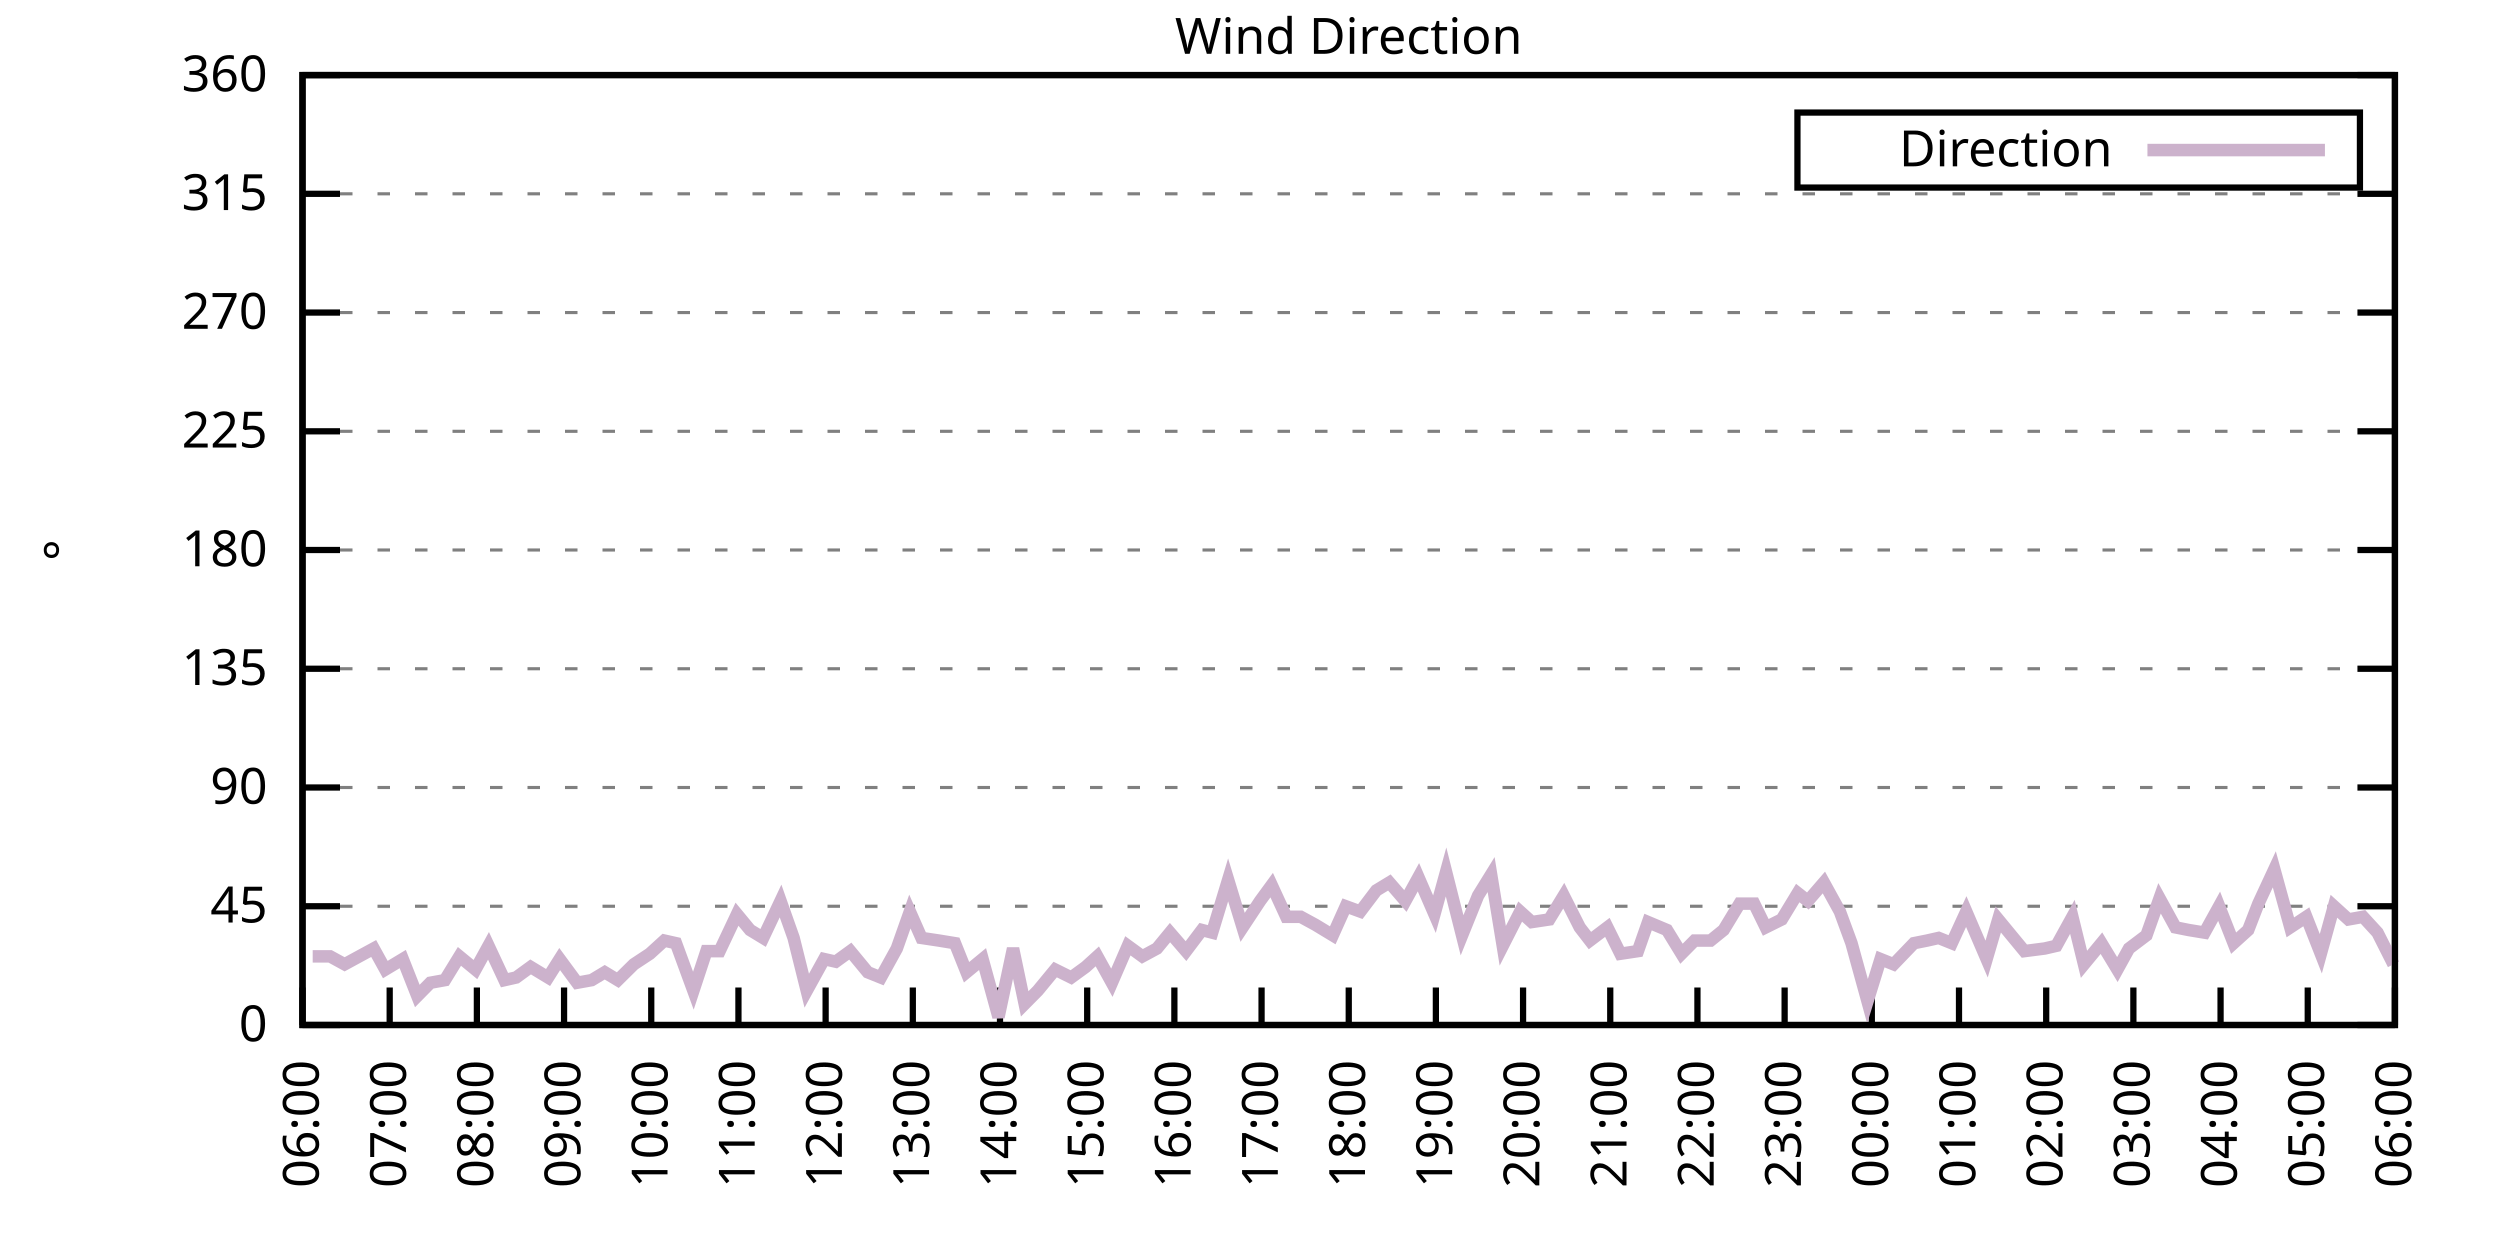
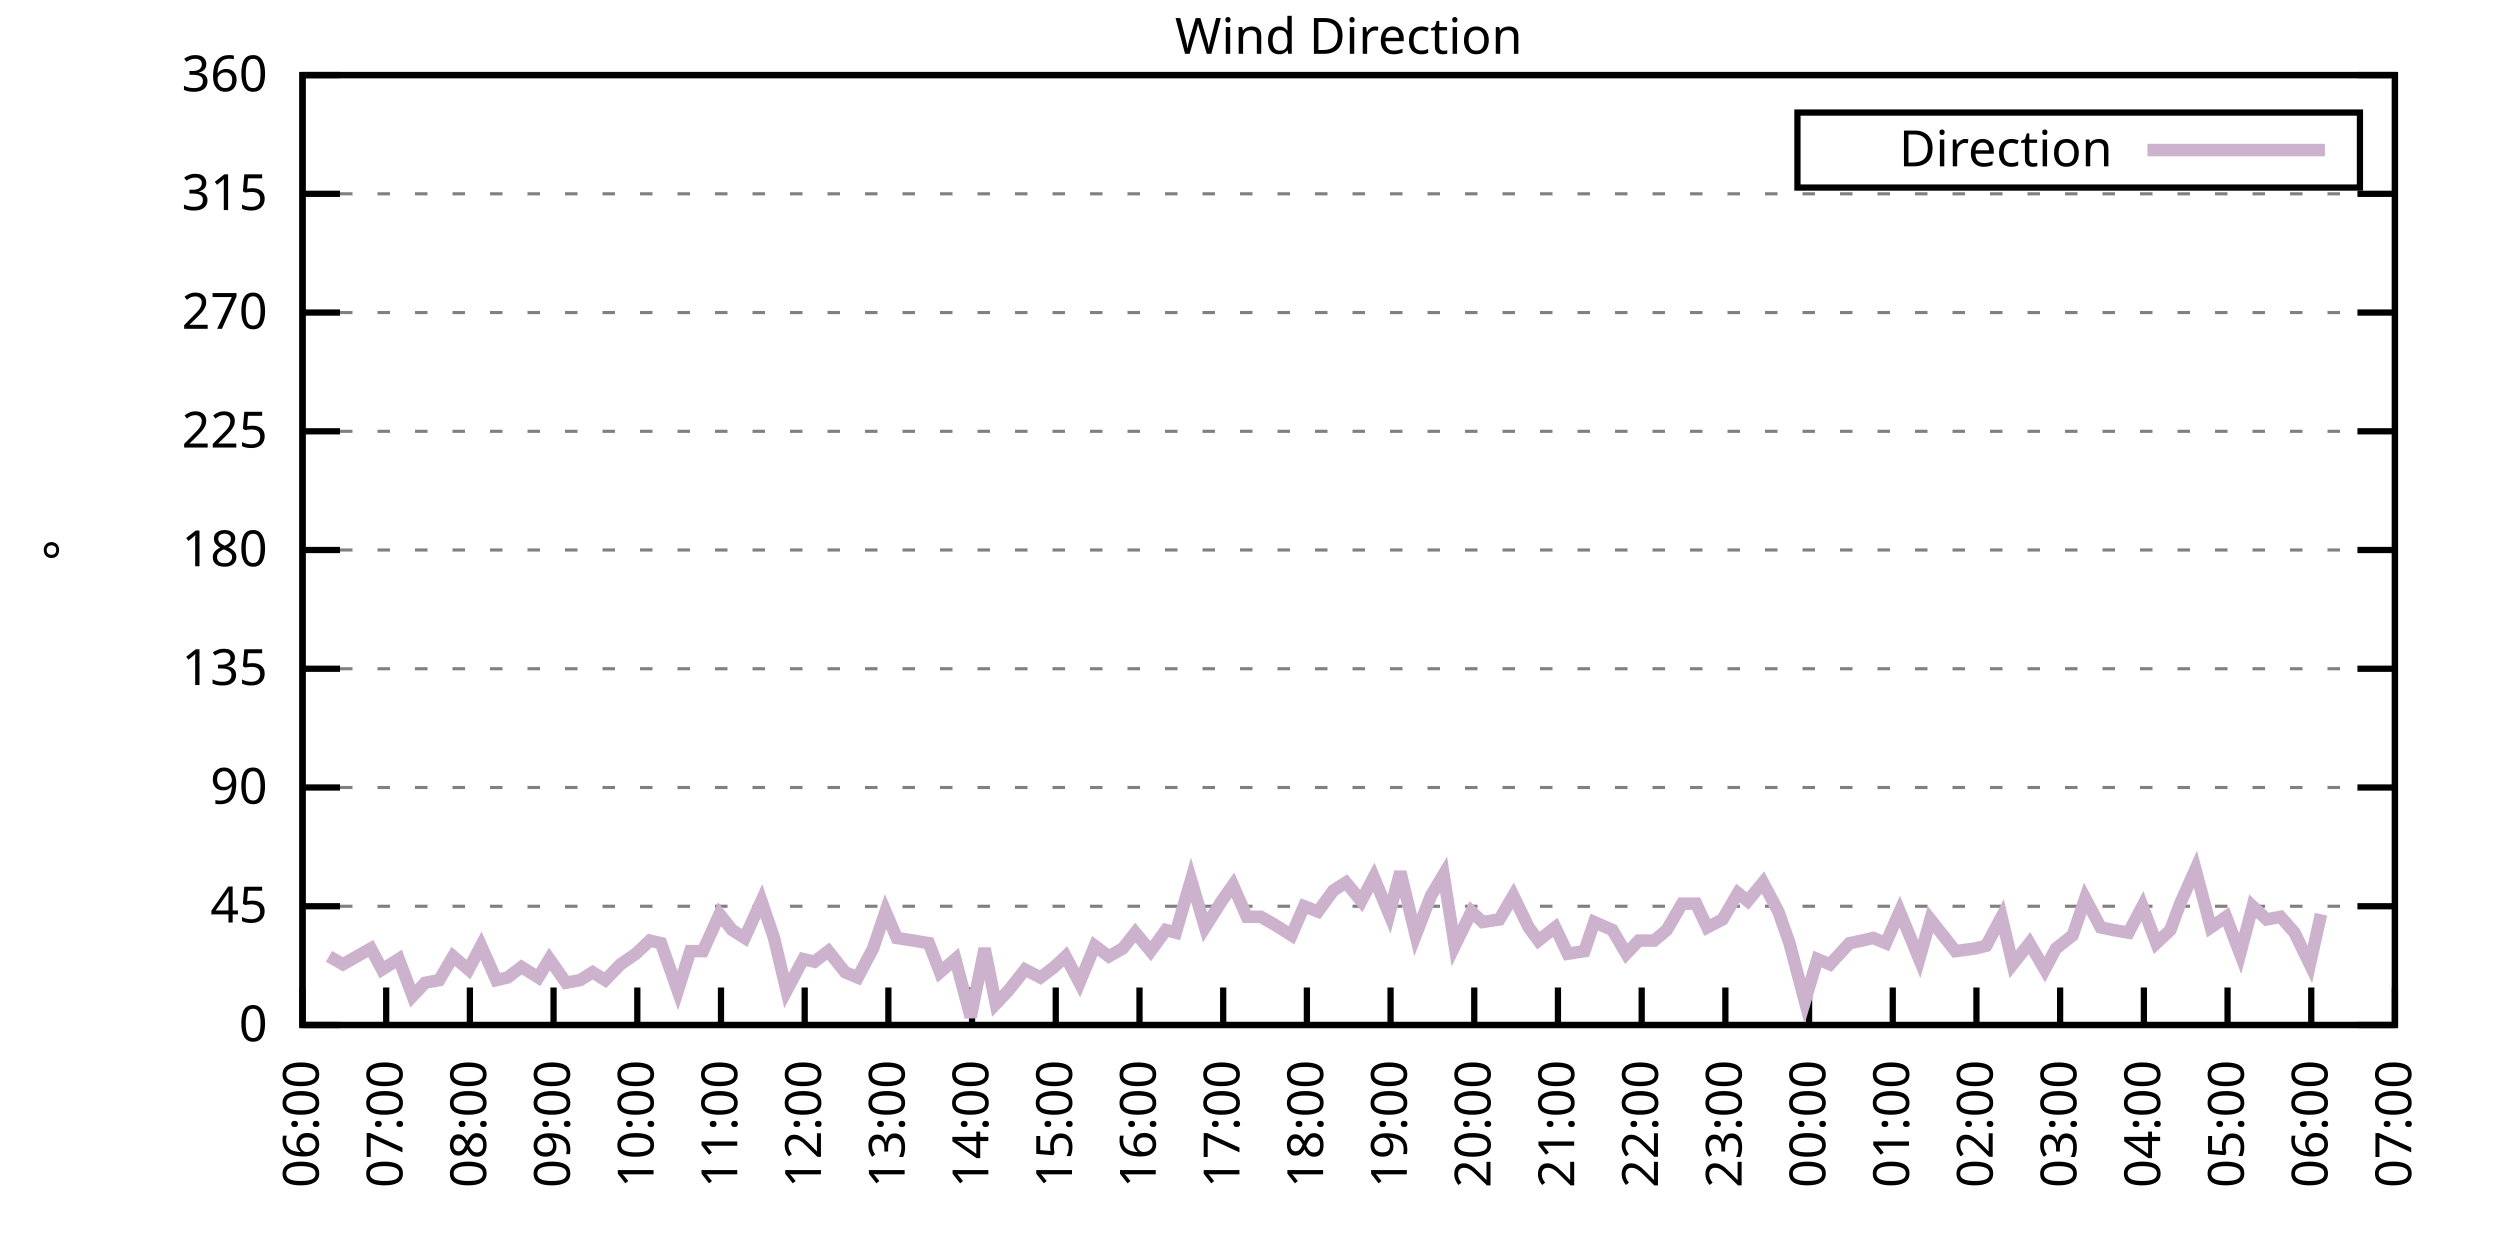
<svg xmlns="http://www.w3.org/2000/svg" xmlns:xlink="http://www.w3.org/1999/xlink" width="400" height="200" viewBox="0 0 400 200">
  <g id="gnuplot_canvas">
    <rect x="0" y="0" width="400" height="200" fill="none" />
    <defs>
      <circle id="gpDot" r="0.5" stroke-width="0.5" stroke="currentColor" />
      <path id="gpPt0" stroke-width="0.333" stroke="currentColor" d="M-1,0 h2 M0,-1 v2" />
      <path id="gpPt1" stroke-width="0.333" stroke="currentColor" d="M-1,-1 L1,1 M1,-1 L-1,1" />
      <path id="gpPt2" stroke-width="0.333" stroke="currentColor" d="M-1,0 L1,0 M0,-1 L0,1 M-1,-1 L1,1 M-1,1 L1,-1" />
      <rect id="gpPt3" stroke-width="0.333" stroke="currentColor" x="-1" y="-1" width="2" height="2" />
      <rect id="gpPt4" stroke-width="0.333" stroke="currentColor" fill="currentColor" x="-1" y="-1" width="2" height="2" />
      <circle id="gpPt5" stroke-width="0.333" stroke="currentColor" cx="0" cy="0" r="1" />
      <use xlink:href="#gpPt5" id="gpPt6" fill="currentColor" stroke="none" />
      <path id="gpPt7" stroke-width="0.333" stroke="currentColor" d="M0,-1.33 L-1.33,0.67 L1.33,0.67 z" />
      <use xlink:href="#gpPt7" id="gpPt8" fill="currentColor" stroke="none" />
      <use xlink:href="#gpPt7" id="gpPt9" stroke="currentColor" transform="rotate(180)" />
      <use xlink:href="#gpPt9" id="gpPt10" fill="currentColor" stroke="none" />
      <use xlink:href="#gpPt3" id="gpPt11" stroke="currentColor" transform="rotate(45)" />
      <use xlink:href="#gpPt11" id="gpPt12" fill="currentColor" stroke="none" />
      <path id="gpPt13" stroke-width="0.333" stroke="currentColor" d="M0,1.330 L1.265,0.411 L0.782,-1.067 L-0.782,-1.076 L-1.265,0.411 z" />
      <use xlink:href="#gpPt13" id="gpPt14" fill="currentColor" stroke="none" />
      <filter id="textbox" filterUnits="objectBoundingBox" x="0" y="0" height="1" width="1">
        <feFlood flood-color="white" flood-opacity="1" result="bgnd" />
        <feComposite in="SourceGraphic" in2="bgnd" operator="atop" />
      </filter>
      <filter id="greybox" filterUnits="objectBoundingBox" x="0" y="0" height="1" width="1">
        <feFlood flood-color="lightgrey" flood-opacity="1" result="grey" />
        <feComposite in="SourceGraphic" in2="grey" operator="atop" />
      </filter>
    </defs>
    <g fill="none" color="white" stroke="currentColor" stroke-width="1.00" stroke-linecap="butt" stroke-linejoin="miter">
</g>
    <g fill="none" color="black" stroke="currentColor" stroke-width="1.00" stroke-linecap="butt" stroke-linejoin="miter">
      <g stroke="none" shape-rendering="crispEdges">
        <polygon fill="rgb(255, 255, 255)" points="48.40,164.00 383.18,164.00 383.18,12.02 48.40,12.02 " />
      </g>
    </g>
    <g fill="none" color="black" stroke="currentColor" stroke-width="1.00" stroke-linecap="butt" stroke-linejoin="miter">
</g>
    <g fill="none" color="black" stroke="black" stroke-width="0.50" stroke-linecap="butt" stroke-linejoin="miter">
</g>
    <g fill="none" color="gray" stroke="currentColor" stroke-width="0.50" stroke-linecap="butt" stroke-linejoin="miter">
      <path stroke="gray" stroke-dasharray="2,4" class="gridline" d="M48.40,164.00 L383.19,164.00  " />
    </g>
    <g fill="none" color="gray" stroke="gray" stroke-width="1.00" stroke-linecap="butt" stroke-linejoin="miter">
</g>
    <g fill="none" color="black" stroke="currentColor" stroke-width="1.00" stroke-linecap="butt" stroke-linejoin="miter">
      <path stroke="black" d="M48.40,164.00 L54.40,164.00 M383.19,164.00 L377.19,164.00  " />
      <g transform="translate(42.80,166.60)" stroke="none" fill="black" font-family="Sans" font-size="8.00" text-anchor="end">
        <text>
          <tspan font-family="Sans"> 0</tspan>
        </text>
      </g>
    </g>
    <g fill="none" color="black" stroke="currentColor" stroke-width="1.00" stroke-linecap="butt" stroke-linejoin="miter">
</g>
    <g fill="none" color="black" stroke="black" stroke-width="0.50" stroke-linecap="butt" stroke-linejoin="miter">
</g>
    <g fill="none" color="gray" stroke="currentColor" stroke-width="0.50" stroke-linecap="butt" stroke-linejoin="miter">
      <path stroke="gray" stroke-dasharray="2,4" class="gridline" d="M48.40,145.00 L383.19,145.00  " />
    </g>
    <g fill="none" color="gray" stroke="gray" stroke-width="1.00" stroke-linecap="butt" stroke-linejoin="miter">
</g>
    <g fill="none" color="black" stroke="currentColor" stroke-width="1.00" stroke-linecap="butt" stroke-linejoin="miter">
      <path stroke="black" d="M48.40,145.00 L54.40,145.00 M383.19,145.00 L377.19,145.00  " />
      <g transform="translate(42.80,147.60)" stroke="none" fill="black" font-family="Sans" font-size="8.00" text-anchor="end">
        <text>
          <tspan font-family="Sans"> 45</tspan>
        </text>
      </g>
    </g>
    <g fill="none" color="black" stroke="currentColor" stroke-width="1.00" stroke-linecap="butt" stroke-linejoin="miter">
</g>
    <g fill="none" color="black" stroke="black" stroke-width="0.50" stroke-linecap="butt" stroke-linejoin="miter">
</g>
    <g fill="none" color="gray" stroke="currentColor" stroke-width="0.50" stroke-linecap="butt" stroke-linejoin="miter">
      <path stroke="gray" stroke-dasharray="2,4" class="gridline" d="M48.40,126.00 L383.19,126.00  " />
    </g>
    <g fill="none" color="gray" stroke="gray" stroke-width="1.00" stroke-linecap="butt" stroke-linejoin="miter">
</g>
    <g fill="none" color="black" stroke="currentColor" stroke-width="1.00" stroke-linecap="butt" stroke-linejoin="miter">
      <path stroke="black" d="M48.40,126.00 L54.40,126.00 M383.19,126.00 L377.19,126.00  " />
      <g transform="translate(42.80,128.60)" stroke="none" fill="black" font-family="Sans" font-size="8.00" text-anchor="end">
        <text>
          <tspan font-family="Sans"> 90</tspan>
        </text>
      </g>
    </g>
    <g fill="none" color="black" stroke="currentColor" stroke-width="1.00" stroke-linecap="butt" stroke-linejoin="miter">
</g>
    <g fill="none" color="black" stroke="black" stroke-width="0.50" stroke-linecap="butt" stroke-linejoin="miter">
</g>
    <g fill="none" color="gray" stroke="currentColor" stroke-width="0.50" stroke-linecap="butt" stroke-linejoin="miter">
      <path stroke="gray" stroke-dasharray="2,4" class="gridline" d="M48.40,107.00 L383.19,107.00  " />
    </g>
    <g fill="none" color="gray" stroke="gray" stroke-width="1.00" stroke-linecap="butt" stroke-linejoin="miter">
</g>
    <g fill="none" color="black" stroke="currentColor" stroke-width="1.00" stroke-linecap="butt" stroke-linejoin="miter">
      <path stroke="black" d="M48.40,107.00 L54.40,107.00 M383.19,107.00 L377.19,107.00  " />
      <g transform="translate(42.80,109.60)" stroke="none" fill="black" font-family="Sans" font-size="8.00" text-anchor="end">
        <text>
          <tspan font-family="Sans"> 135</tspan>
        </text>
      </g>
    </g>
    <g fill="none" color="black" stroke="currentColor" stroke-width="1.00" stroke-linecap="butt" stroke-linejoin="miter">
</g>
    <g fill="none" color="black" stroke="black" stroke-width="0.50" stroke-linecap="butt" stroke-linejoin="miter">
</g>
    <g fill="none" color="gray" stroke="currentColor" stroke-width="0.50" stroke-linecap="butt" stroke-linejoin="miter">
      <path stroke="gray" stroke-dasharray="2,4" class="gridline" d="M48.40,88.00 L383.19,88.00  " />
    </g>
    <g fill="none" color="gray" stroke="gray" stroke-width="1.00" stroke-linecap="butt" stroke-linejoin="miter">
</g>
    <g fill="none" color="black" stroke="currentColor" stroke-width="1.00" stroke-linecap="butt" stroke-linejoin="miter">
      <path stroke="black" d="M48.40,88.00 L54.40,88.00 M383.19,88.00 L377.19,88.00  " />
      <g transform="translate(42.80,90.60)" stroke="none" fill="black" font-family="Sans" font-size="8.00" text-anchor="end">
        <text>
          <tspan font-family="Sans"> 180</tspan>
        </text>
      </g>
    </g>
    <g fill="none" color="black" stroke="currentColor" stroke-width="1.00" stroke-linecap="butt" stroke-linejoin="miter">
</g>
    <g fill="none" color="black" stroke="black" stroke-width="0.50" stroke-linecap="butt" stroke-linejoin="miter">
</g>
    <g fill="none" color="gray" stroke="currentColor" stroke-width="0.50" stroke-linecap="butt" stroke-linejoin="miter">
      <path stroke="gray" stroke-dasharray="2,4" class="gridline" d="M48.40,69.01 L383.19,69.01  " />
    </g>
    <g fill="none" color="gray" stroke="gray" stroke-width="1.00" stroke-linecap="butt" stroke-linejoin="miter">
</g>
    <g fill="none" color="black" stroke="currentColor" stroke-width="1.00" stroke-linecap="butt" stroke-linejoin="miter">
      <path stroke="black" d="M48.40,69.01 L54.40,69.01 M383.19,69.01 L377.19,69.01  " />
      <g transform="translate(42.80,71.61)" stroke="none" fill="black" font-family="Sans" font-size="8.00" text-anchor="end">
        <text>
          <tspan font-family="Sans"> 225</tspan>
        </text>
      </g>
    </g>
    <g fill="none" color="black" stroke="currentColor" stroke-width="1.00" stroke-linecap="butt" stroke-linejoin="miter">
</g>
    <g fill="none" color="black" stroke="black" stroke-width="0.50" stroke-linecap="butt" stroke-linejoin="miter">
</g>
    <g fill="none" color="gray" stroke="currentColor" stroke-width="0.50" stroke-linecap="butt" stroke-linejoin="miter">
      <path stroke="gray" stroke-dasharray="2,4" class="gridline" d="M48.40,50.01 L383.19,50.01  " />
    </g>
    <g fill="none" color="gray" stroke="gray" stroke-width="1.00" stroke-linecap="butt" stroke-linejoin="miter">
</g>
    <g fill="none" color="black" stroke="currentColor" stroke-width="1.00" stroke-linecap="butt" stroke-linejoin="miter">
      <path stroke="black" d="M48.40,50.01 L54.40,50.01 M383.19,50.01 L377.19,50.01  " />
      <g transform="translate(42.80,52.61)" stroke="none" fill="black" font-family="Sans" font-size="8.00" text-anchor="end">
        <text>
          <tspan font-family="Sans"> 270</tspan>
        </text>
      </g>
    </g>
    <g fill="none" color="black" stroke="currentColor" stroke-width="1.00" stroke-linecap="butt" stroke-linejoin="miter">
</g>
    <g fill="none" color="black" stroke="black" stroke-width="0.50" stroke-linecap="butt" stroke-linejoin="miter">
</g>
    <g fill="none" color="gray" stroke="currentColor" stroke-width="0.50" stroke-linecap="butt" stroke-linejoin="miter">
      <path stroke="gray" stroke-dasharray="2,4" class="gridline" d="M48.40,31.01 L383.19,31.01  " />
    </g>
    <g fill="none" color="gray" stroke="gray" stroke-width="1.00" stroke-linecap="butt" stroke-linejoin="miter">
</g>
    <g fill="none" color="black" stroke="currentColor" stroke-width="1.00" stroke-linecap="butt" stroke-linejoin="miter">
      <path stroke="black" d="M48.40,31.01 L54.40,31.01 M383.19,31.01 L377.19,31.01  " />
      <g transform="translate(42.80,33.61)" stroke="none" fill="black" font-family="Sans" font-size="8.00" text-anchor="end">
        <text>
          <tspan font-family="Sans"> 315</tspan>
        </text>
      </g>
    </g>
    <g fill="none" color="black" stroke="currentColor" stroke-width="1.00" stroke-linecap="butt" stroke-linejoin="miter">
</g>
    <g fill="none" color="black" stroke="black" stroke-width="0.50" stroke-linecap="butt" stroke-linejoin="miter">
</g>
    <g fill="none" color="gray" stroke="currentColor" stroke-width="0.50" stroke-linecap="butt" stroke-linejoin="miter">
      <path stroke="gray" stroke-dasharray="2,4" class="gridline" d="M48.40,12.01 L383.19,12.01  " />
    </g>
    <g fill="none" color="gray" stroke="gray" stroke-width="1.00" stroke-linecap="butt" stroke-linejoin="miter">
</g>
    <g fill="none" color="black" stroke="currentColor" stroke-width="1.00" stroke-linecap="butt" stroke-linejoin="miter">
      <path stroke="black" d="M48.40,12.01 L54.40,12.01 M383.19,12.01 L377.19,12.01  " />
      <g transform="translate(42.80,14.61)" stroke="none" fill="black" font-family="Sans" font-size="8.00" text-anchor="end">
        <text>
          <tspan font-family="Sans"> 360</tspan>
        </text>
      </g>
    </g>
    <g fill="none" color="black" stroke="currentColor" stroke-width="1.00" stroke-linecap="butt" stroke-linejoin="miter">
      <path stroke="black" d="M48.40,164.00 L48.40,158.00  " />
      <g transform="translate(51.00,169.60) rotate(270.00)" stroke="none" fill="black" font-family="Sans" font-size="8.00" text-anchor="end">
        <text>
          <tspan font-family="Sans">06:00</tspan>
        </text>
      </g>
    </g>
    <g fill="none" color="black" stroke="currentColor" stroke-width="1.00" stroke-linecap="butt" stroke-linejoin="miter">
-       <path stroke="black" d="M62.35,164.00 L62.35,158.00  " />
-       <g transform="translate(64.95,169.60) rotate(270.00)" stroke="none" fill="black" font-family="Sans" font-size="8.00" text-anchor="end">
+       <path stroke="black" d="M61.79,164.00 L61.79,158.00  " />
+       <g transform="translate(64.39,169.60) rotate(270.00)" stroke="none" fill="black" font-family="Sans" font-size="8.00" text-anchor="end">
        <text>
          <tspan font-family="Sans">07:00</tspan>
        </text>
      </g>
    </g>
    <g fill="none" color="black" stroke="currentColor" stroke-width="1.00" stroke-linecap="butt" stroke-linejoin="miter">
-       <path stroke="black" d="M76.30,164.00 L76.30,158.00  " />
-       <g transform="translate(78.90,169.60) rotate(270.00)" stroke="none" fill="black" font-family="Sans" font-size="8.00" text-anchor="end">
+       <path stroke="black" d="M75.18,164.00 L75.18,158.00  " />
+       <g transform="translate(77.78,169.60) rotate(270.00)" stroke="none" fill="black" font-family="Sans" font-size="8.00" text-anchor="end">
        <text>
          <tspan font-family="Sans">08:00</tspan>
        </text>
      </g>
    </g>
    <g fill="none" color="black" stroke="currentColor" stroke-width="1.00" stroke-linecap="butt" stroke-linejoin="miter">
-       <path stroke="black" d="M90.25,164.00 L90.25,158.00  " />
-       <g transform="translate(92.85,169.60) rotate(270.00)" stroke="none" fill="black" font-family="Sans" font-size="8.00" text-anchor="end">
+       <path stroke="black" d="M88.57,164.00 L88.57,158.00  " />
+       <g transform="translate(91.17,169.60) rotate(270.00)" stroke="none" fill="black" font-family="Sans" font-size="8.00" text-anchor="end">
        <text>
          <tspan font-family="Sans">09:00</tspan>
        </text>
      </g>
    </g>
    <g fill="none" color="black" stroke="currentColor" stroke-width="1.00" stroke-linecap="butt" stroke-linejoin="miter">
-       <path stroke="black" d="M104.20,164.00 L104.20,158.00  " />
-       <g transform="translate(106.80,169.60) rotate(270.00)" stroke="none" fill="black" font-family="Sans" font-size="8.00" text-anchor="end">
+       <path stroke="black" d="M101.97,164.00 L101.97,158.00  " />
+       <g transform="translate(104.57,169.60) rotate(270.00)" stroke="none" fill="black" font-family="Sans" font-size="8.00" text-anchor="end">
        <text>
          <tspan font-family="Sans">10:00</tspan>
        </text>
      </g>
    </g>
    <g fill="none" color="black" stroke="currentColor" stroke-width="1.00" stroke-linecap="butt" stroke-linejoin="miter">
-       <path stroke="black" d="M118.15,164.00 L118.15,158.00  " />
-       <g transform="translate(120.75,169.60) rotate(270.00)" stroke="none" fill="black" font-family="Sans" font-size="8.00" text-anchor="end">
+       <path stroke="black" d="M115.36,164.00 L115.36,158.00  " />
+       <g transform="translate(117.96,169.60) rotate(270.00)" stroke="none" fill="black" font-family="Sans" font-size="8.00" text-anchor="end">
        <text>
          <tspan font-family="Sans">11:00</tspan>
        </text>
      </g>
    </g>
    <g fill="none" color="black" stroke="currentColor" stroke-width="1.00" stroke-linecap="butt" stroke-linejoin="miter">
-       <path stroke="black" d="M132.10,164.00 L132.10,158.00  " />
-       <g transform="translate(134.70,169.60) rotate(270.00)" stroke="none" fill="black" font-family="Sans" font-size="8.00" text-anchor="end">
+       <path stroke="black" d="M128.75,164.00 L128.75,158.00  " />
+       <g transform="translate(131.35,169.60) rotate(270.00)" stroke="none" fill="black" font-family="Sans" font-size="8.00" text-anchor="end">
        <text>
          <tspan font-family="Sans">12:00</tspan>
        </text>
      </g>
    </g>
    <g fill="none" color="black" stroke="currentColor" stroke-width="1.00" stroke-linecap="butt" stroke-linejoin="miter">
-       <path stroke="black" d="M146.05,164.00 L146.05,158.00  " />
-       <g transform="translate(148.65,169.60) rotate(270.00)" stroke="none" fill="black" font-family="Sans" font-size="8.00" text-anchor="end">
+       <path stroke="black" d="M142.14,164.00 L142.14,158.00  " />
+       <g transform="translate(144.74,169.60) rotate(270.00)" stroke="none" fill="black" font-family="Sans" font-size="8.00" text-anchor="end">
        <text>
          <tspan font-family="Sans">13:00</tspan>
        </text>
      </g>
    </g>
    <g fill="none" color="black" stroke="currentColor" stroke-width="1.00" stroke-linecap="butt" stroke-linejoin="miter">
-       <path stroke="black" d="M160.00,164.00 L160.00,158.00  " />
-       <g transform="translate(162.60,169.60) rotate(270.00)" stroke="none" fill="black" font-family="Sans" font-size="8.00" text-anchor="end">
+       <path stroke="black" d="M155.53,164.00 L155.53,158.00  " />
+       <g transform="translate(158.13,169.60) rotate(270.00)" stroke="none" fill="black" font-family="Sans" font-size="8.00" text-anchor="end">
        <text>
          <tspan font-family="Sans">14:00</tspan>
        </text>
      </g>
    </g>
    <g fill="none" color="black" stroke="currentColor" stroke-width="1.00" stroke-linecap="butt" stroke-linejoin="miter">
-       <path stroke="black" d="M173.95,164.00 L173.95,158.00  " />
-       <g transform="translate(176.55,169.60) rotate(270.00)" stroke="none" fill="black" font-family="Sans" font-size="8.00" text-anchor="end">
+       <path stroke="black" d="M168.92,164.00 L168.92,158.00  " />
+       <g transform="translate(171.52,169.60) rotate(270.00)" stroke="none" fill="black" font-family="Sans" font-size="8.00" text-anchor="end">
        <text>
          <tspan font-family="Sans">15:00</tspan>
        </text>
      </g>
    </g>
    <g fill="none" color="black" stroke="currentColor" stroke-width="1.00" stroke-linecap="butt" stroke-linejoin="miter">
-       <path stroke="black" d="M187.90,164.00 L187.90,158.00  " />
-       <g transform="translate(190.50,169.60) rotate(270.00)" stroke="none" fill="black" font-family="Sans" font-size="8.00" text-anchor="end">
+       <path stroke="black" d="M182.32,164.00 L182.32,158.00  " />
+       <g transform="translate(184.92,169.60) rotate(270.00)" stroke="none" fill="black" font-family="Sans" font-size="8.00" text-anchor="end">
        <text>
          <tspan font-family="Sans">16:00</tspan>
        </text>
      </g>
    </g>
    <g fill="none" color="black" stroke="currentColor" stroke-width="1.00" stroke-linecap="butt" stroke-linejoin="miter">
-       <path stroke="black" d="M201.85,164.00 L201.85,158.00  " />
-       <g transform="translate(204.45,169.60) rotate(270.00)" stroke="none" fill="black" font-family="Sans" font-size="8.00" text-anchor="end">
+       <path stroke="black" d="M195.71,164.00 L195.71,158.00  " />
+       <g transform="translate(198.31,169.60) rotate(270.00)" stroke="none" fill="black" font-family="Sans" font-size="8.00" text-anchor="end">
        <text>
          <tspan font-family="Sans">17:00</tspan>
        </text>
      </g>
    </g>
    <g fill="none" color="black" stroke="currentColor" stroke-width="1.00" stroke-linecap="butt" stroke-linejoin="miter">
-       <path stroke="black" d="M215.80,164.00 L215.80,158.00  " />
-       <g transform="translate(218.40,169.60) rotate(270.00)" stroke="none" fill="black" font-family="Sans" font-size="8.00" text-anchor="end">
+       <path stroke="black" d="M209.10,164.00 L209.10,158.00  " />
+       <g transform="translate(211.70,169.60) rotate(270.00)" stroke="none" fill="black" font-family="Sans" font-size="8.00" text-anchor="end">
        <text>
          <tspan font-family="Sans">18:00</tspan>
        </text>
      </g>
    </g>
    <g fill="none" color="black" stroke="currentColor" stroke-width="1.00" stroke-linecap="butt" stroke-linejoin="miter">
-       <path stroke="black" d="M229.74,164.00 L229.74,158.00  " />
-       <g transform="translate(232.34,169.60) rotate(270.00)" stroke="none" fill="black" font-family="Sans" font-size="8.00" text-anchor="end">
+       <path stroke="black" d="M222.49,164.00 L222.49,158.00  " />
+       <g transform="translate(225.09,169.60) rotate(270.00)" stroke="none" fill="black" font-family="Sans" font-size="8.00" text-anchor="end">
        <text>
          <tspan font-family="Sans">19:00</tspan>
        </text>
      </g>
    </g>
    <g fill="none" color="black" stroke="currentColor" stroke-width="1.00" stroke-linecap="butt" stroke-linejoin="miter">
-       <path stroke="black" d="M243.69,164.00 L243.69,158.00  " />
-       <g transform="translate(246.29,169.60) rotate(270.00)" stroke="none" fill="black" font-family="Sans" font-size="8.00" text-anchor="end">
+       <path stroke="black" d="M235.88,164.00 L235.88,158.00  " />
+       <g transform="translate(238.48,169.60) rotate(270.00)" stroke="none" fill="black" font-family="Sans" font-size="8.00" text-anchor="end">
        <text>
          <tspan font-family="Sans">20:00</tspan>
        </text>
      </g>
    </g>
    <g fill="none" color="black" stroke="currentColor" stroke-width="1.00" stroke-linecap="butt" stroke-linejoin="miter">
-       <path stroke="black" d="M257.64,164.00 L257.64,158.00  " />
-       <g transform="translate(260.24,169.60) rotate(270.00)" stroke="none" fill="black" font-family="Sans" font-size="8.00" text-anchor="end">
+       <path stroke="black" d="M249.27,164.00 L249.27,158.00  " />
+       <g transform="translate(251.87,169.60) rotate(270.00)" stroke="none" fill="black" font-family="Sans" font-size="8.00" text-anchor="end">
        <text>
          <tspan font-family="Sans">21:00</tspan>
        </text>
      </g>
    </g>
    <g fill="none" color="black" stroke="currentColor" stroke-width="1.00" stroke-linecap="butt" stroke-linejoin="miter">
-       <path stroke="black" d="M271.59,164.00 L271.59,158.00  " />
-       <g transform="translate(274.19,169.60) rotate(270.00)" stroke="none" fill="black" font-family="Sans" font-size="8.00" text-anchor="end">
+       <path stroke="black" d="M262.67,164.00 L262.67,158.00  " />
+       <g transform="translate(265.27,169.60) rotate(270.00)" stroke="none" fill="black" font-family="Sans" font-size="8.00" text-anchor="end">
        <text>
          <tspan font-family="Sans">22:00</tspan>
        </text>
      </g>
    </g>
    <g fill="none" color="black" stroke="currentColor" stroke-width="1.00" stroke-linecap="butt" stroke-linejoin="miter">
-       <path stroke="black" d="M285.54,164.00 L285.54,158.00  " />
-       <g transform="translate(288.14,169.60) rotate(270.00)" stroke="none" fill="black" font-family="Sans" font-size="8.00" text-anchor="end">
+       <path stroke="black" d="M276.06,164.00 L276.06,158.00  " />
+       <g transform="translate(278.66,169.60) rotate(270.00)" stroke="none" fill="black" font-family="Sans" font-size="8.00" text-anchor="end">
        <text>
          <tspan font-family="Sans">23:00</tspan>
        </text>
      </g>
    </g>
    <g fill="none" color="black" stroke="currentColor" stroke-width="1.00" stroke-linecap="butt" stroke-linejoin="miter">
-       <path stroke="black" d="M299.49,164.00 L299.49,158.00  " />
-       <g transform="translate(302.09,169.60) rotate(270.00)" stroke="none" fill="black" font-family="Sans" font-size="8.00" text-anchor="end">
+       <path stroke="black" d="M289.45,164.00 L289.45,158.00  " />
+       <g transform="translate(292.05,169.60) rotate(270.00)" stroke="none" fill="black" font-family="Sans" font-size="8.00" text-anchor="end">
        <text>
          <tspan font-family="Sans">00:00</tspan>
        </text>
      </g>
    </g>
    <g fill="none" color="black" stroke="currentColor" stroke-width="1.00" stroke-linecap="butt" stroke-linejoin="miter">
-       <path stroke="black" d="M313.44,164.00 L313.44,158.00  " />
-       <g transform="translate(316.04,169.60) rotate(270.00)" stroke="none" fill="black" font-family="Sans" font-size="8.00" text-anchor="end">
+       <path stroke="black" d="M302.84,164.00 L302.84,158.00  " />
+       <g transform="translate(305.44,169.60) rotate(270.00)" stroke="none" fill="black" font-family="Sans" font-size="8.00" text-anchor="end">
        <text>
          <tspan font-family="Sans">01:00</tspan>
        </text>
      </g>
    </g>
    <g fill="none" color="black" stroke="currentColor" stroke-width="1.00" stroke-linecap="butt" stroke-linejoin="miter">
-       <path stroke="black" d="M327.39,164.00 L327.39,158.00  " />
-       <g transform="translate(329.99,169.60) rotate(270.00)" stroke="none" fill="black" font-family="Sans" font-size="8.00" text-anchor="end">
+       <path stroke="black" d="M316.23,164.00 L316.23,158.00  " />
+       <g transform="translate(318.83,169.60) rotate(270.00)" stroke="none" fill="black" font-family="Sans" font-size="8.00" text-anchor="end">
        <text>
          <tspan font-family="Sans">02:00</tspan>
        </text>
      </g>
    </g>
    <g fill="none" color="black" stroke="currentColor" stroke-width="1.00" stroke-linecap="butt" stroke-linejoin="miter">
-       <path stroke="black" d="M341.34,164.00 L341.34,158.00  " />
-       <g transform="translate(343.94,169.60) rotate(270.00)" stroke="none" fill="black" font-family="Sans" font-size="8.00" text-anchor="end">
+       <path stroke="black" d="M329.62,164.00 L329.62,158.00  " />
+       <g transform="translate(332.22,169.60) rotate(270.00)" stroke="none" fill="black" font-family="Sans" font-size="8.00" text-anchor="end">
        <text>
          <tspan font-family="Sans">03:00</tspan>
        </text>
      </g>
    </g>
    <g fill="none" color="black" stroke="currentColor" stroke-width="1.00" stroke-linecap="butt" stroke-linejoin="miter">
-       <path stroke="black" d="M355.29,164.00 L355.29,158.00  " />
-       <g transform="translate(357.89,169.60) rotate(270.00)" stroke="none" fill="black" font-family="Sans" font-size="8.00" text-anchor="end">
+       <path stroke="black" d="M343.02,164.00 L343.02,158.00  " />
+       <g transform="translate(345.62,169.60) rotate(270.00)" stroke="none" fill="black" font-family="Sans" font-size="8.00" text-anchor="end">
        <text>
          <tspan font-family="Sans">04:00</tspan>
        </text>
      </g>
    </g>
    <g fill="none" color="black" stroke="currentColor" stroke-width="1.00" stroke-linecap="butt" stroke-linejoin="miter">
-       <path stroke="black" d="M369.24,164.00 L369.24,158.00  " />
-       <g transform="translate(371.84,169.60) rotate(270.00)" stroke="none" fill="black" font-family="Sans" font-size="8.00" text-anchor="end">
+       <path stroke="black" d="M356.41,164.00 L356.41,158.00  " />
+       <g transform="translate(359.01,169.60) rotate(270.00)" stroke="none" fill="black" font-family="Sans" font-size="8.00" text-anchor="end">
        <text>
          <tspan font-family="Sans">05:00</tspan>
+         </text>
+       </g>
+     </g>
+     <g fill="none" color="black" stroke="currentColor" stroke-width="1.00" stroke-linecap="butt" stroke-linejoin="miter">
+       <path stroke="black" d="M369.80,164.00 L369.80,158.00  " />
+       <g transform="translate(372.40,169.60) rotate(270.00)" stroke="none" fill="black" font-family="Sans" font-size="8.00" text-anchor="end">
+         <text>
+           <tspan font-family="Sans">06:00</tspan>
        </text>
      </g>
    </g>
    <g fill="none" color="black" stroke="currentColor" stroke-width="1.00" stroke-linecap="butt" stroke-linejoin="miter">
      <path stroke="black" d="M383.19,164.00 L383.19,158.00  " />
      <g transform="translate(385.79,169.60) rotate(270.00)" stroke="none" fill="black" font-family="Sans" font-size="8.00" text-anchor="end">
        <text>
-           <tspan font-family="Sans">06:00</tspan>
+           <tspan font-family="Sans">07:00</tspan>
        </text>
      </g>
    </g>
    <g fill="none" color="black" stroke="currentColor" stroke-width="1.00" stroke-linecap="butt" stroke-linejoin="miter">
</g>
    <g fill="none" color="black" stroke="currentColor" stroke-width="1.00" stroke-linecap="butt" stroke-linejoin="miter">
      <path stroke="black" d="M48.40,12.01 L48.40,164.00 L383.19,164.00 L383.19,12.01 L48.40,12.01 Z  " />
    </g>
    <g fill="none" color="black" stroke="currentColor" stroke-width="1.00" stroke-linecap="butt" stroke-linejoin="miter">
</g>
    <g fill="none" color="black" stroke="currentColor" stroke-width="1.00" stroke-linecap="butt" stroke-linejoin="miter">
      <path stroke="black" d="M287.59,30.01 L287.59,18.01 L377.59,18.01 L377.59,30.01 L287.59,30.01 Z  " />
    </g>
    <g id="Wind_direction_plot_1">
      <g fill="none" color="white" stroke="black" stroke-width="2.00" stroke-linecap="butt" stroke-linejoin="miter">
</g>
      <g fill="none" color="black" stroke="currentColor" stroke-width="2.00" stroke-linecap="butt" stroke-linejoin="miter">
        <g transform="translate(337.99,26.61)" stroke="none" fill="black" font-family="Sans" font-size="8.00" text-anchor="end">
          <text>
            <tspan font-family="Sans">Direction</tspan>
          </text>
        </g>
      </g>
      <g fill="none" color="black" stroke="currentColor" stroke-width="2.00" stroke-linecap="butt" stroke-linejoin="miter">
-         <path stroke="rgb(204, 178, 204)" d="M343.59,24.01 L371.99,24.01 M50.03,153.02 L52.82,153.02 L55.14,154.29 L57.47,153.02 L59.79,151.76 L61.65,155.13   L64.44,153.45 L66.77,159.36 L68.86,157.24 L71.18,156.82 L73.51,153.02 L76.07,155.13 L78.16,151.33 L80.72,156.82   L82.58,156.40 L84.90,154.71 L87.69,156.40 L89.55,153.45 L92.34,157.24 L94.67,156.82 L96.76,155.56 L98.85,156.82   L101.41,154.29 L103.97,152.60 L106.29,150.49 L108.15,150.91 L110.94,158.51 L113.03,152.18 L115.13,152.18 L117.92,146.27   L120.01,148.80 L122.10,150.07 L124.89,144.16 L126.98,150.07 L129.08,158.51 L131.87,153.45 L133.72,153.87 L136.05,152.18   L138.84,155.56 L140.93,156.40 L143.49,151.76 L145.58,145.85 L147.44,150.07 L150.23,150.49 L152.79,150.91 L154.65,155.56   L157.21,153.45 L159.76,162.73 L162.09,151.76 L163.95,160.62 L166.04,158.51 L168.83,155.13 L171.39,156.40 L173.71,154.71   L175.57,153.02 L177.90,157.24 L180.46,151.33 L182.78,153.02 L185.11,151.76 L187.20,149.22 L189.76,152.18 L192.31,148.80   L193.94,149.22 L196.50,140.78 L198.82,148.38 L201.61,144.16 L203.47,141.62 L205.80,146.69 L208.12,146.69 L210.45,147.96   L213.24,149.65 L215.33,145.00 L217.65,145.85 L220.21,142.47 L222.30,141.20 L224.86,144.16 L226.95,140.36 L229.51,146.27   L231.37,139.51 L233.93,149.65 L236.49,143.31 L238.58,139.93 L240.44,151.33 L243.23,145.85 L245.09,147.53 L247.88,147.11   L250.20,143.31 L252.76,148.38 L254.39,150.49 L257.18,148.38 L259.27,152.60 L262.06,152.18 L263.69,147.53 L266.71,148.80   L269.04,152.60 L271.13,150.49 L273.69,150.49 L275.78,148.80 L278.34,144.58 L280.66,144.58 L282.52,148.38 L285.08,147.11   L287.64,142.89 L289.26,144.16 L291.82,141.20 L294.38,145.85 L296.24,150.91 L298.80,160.20 L300.89,153.45 L302.98,154.29   L306.23,150.91 L308.33,150.49 L310.19,150.07 L312.28,150.91 L314.60,145.85 L317.86,153.45 L319.72,147.11 L321.81,149.65   L323.90,152.18 L327.16,151.76 L329.02,151.33 L331.58,146.69 L333.44,154.29 L336.23,150.91 L338.78,155.13 L340.64,151.76   L343.43,149.65 L345.53,143.73 L348.08,148.38 L350.18,148.80 L352.73,149.22 L355.06,145.00 L357.38,150.91 L359.71,148.80   L361.34,144.58 L363.89,139.09 L366.45,148.38 L369.01,146.69 L371.33,152.60 L373.43,145.00 L375.75,147.11 L378.08,146.69   L380.40,149.22 L382.96,154.29  " />
+         <path stroke="rgb(204, 178, 204)" d="M343.59,24.01 L371.99,24.01 M52.64,153.02 L54.87,154.29 L57.10,153.02 L59.34,151.76 L61.12,155.13 L63.80,153.45   L66.03,159.36 L68.04,157.24 L70.27,156.82 L72.50,153.02 L74.96,155.13 L76.97,151.33 L79.42,156.82 L81.21,156.40   L83.44,154.71 L86.12,156.40 L87.91,153.45 L90.58,157.24 L92.82,156.82 L94.82,155.56 L96.83,156.82 L99.29,154.29   L101.74,152.60 L103.98,150.49 L105.76,150.91 L108.44,158.51 L110.45,152.18 L112.46,152.18 L115.13,146.27 L117.14,148.80   L119.15,150.07 L121.83,144.16 L123.84,150.07 L125.85,158.51 L128.53,153.45 L130.31,153.87 L132.54,152.18 L135.22,155.56   L137.23,156.40 L139.69,151.76 L141.69,145.85 L143.48,150.07 L146.16,150.49 L148.61,150.91 L150.40,155.56 L152.85,153.45   L155.31,162.73 L157.54,151.76 L159.33,160.62 L161.34,158.51 L164.01,155.13 L166.47,156.40 L168.70,154.71 L170.49,153.02   L172.72,157.24 L175.17,151.33 L177.41,153.02 L179.64,151.76 L181.65,149.22 L184.10,152.18 L186.56,148.80 L188.12,149.22   L190.57,140.78 L192.81,148.38 L195.48,144.16 L197.27,141.62 L199.50,146.69 L201.73,146.69 L203.97,147.96 L206.64,149.65   L208.65,145.00 L210.88,145.85 L213.34,142.47 L215.35,141.20 L217.80,144.16 L219.81,140.36 L222.27,146.27 L224.05,139.51   L226.51,149.65 L228.96,143.31 L230.97,139.93 L232.76,151.33 L235.44,145.85 L237.22,147.53 L239.90,147.11 L242.13,143.31   L244.59,148.38 L246.15,150.49 L248.83,148.38 L250.84,152.60 L253.51,152.18 L255.08,147.53 L257.98,148.80 L260.21,152.60   L262.22,150.49 L264.67,150.49 L266.68,148.80 L269.14,144.58 L271.37,144.58 L273.16,148.38 L275.61,147.11 L278.07,142.89   L279.63,144.16 L282.08,141.20 L284.54,145.85 L286.32,150.91 L288.78,160.20 L290.79,153.45 L292.80,154.29 L295.92,150.91   L297.93,150.49 L299.72,150.07 L301.72,150.91 L303.96,145.85 L307.08,153.45 L308.87,147.11 L310.88,149.65 L312.88,152.18   L316.01,151.76 L317.79,151.33 L320.25,146.69 L322.04,154.29 L324.71,150.91 L327.17,155.13 L328.95,151.76 L331.63,149.65   L333.64,143.73 L336.10,148.38 L338.10,148.80 L340.56,149.22 L342.79,145.00 L345.02,150.91 L347.26,148.80 L348.82,144.58   L351.27,139.09 L353.73,148.38 L356.18,146.69 L358.42,152.60 L360.42,145.00 L362.66,147.11 L364.89,146.69 L367.12,149.22   L369.58,154.29 L371.36,146.27  " />
      </g>
    </g>
    <g fill="none" color="black" stroke="currentColor" stroke-width="2.00" stroke-linecap="butt" stroke-linejoin="miter">
</g>
    <g fill="none" color="black" stroke="black" stroke-width="1.00" stroke-linecap="butt" stroke-linejoin="miter">
</g>
    <g fill="none" color="black" stroke="currentColor" stroke-width="1.00" stroke-linecap="butt" stroke-linejoin="miter">
      <path stroke="black" d="M48.40,12.01 L48.40,164.00 L383.19,164.00 L383.19,12.01 L48.40,12.01 Z  " />
      <g transform="translate(12.80,88.01) rotate(270.00)" stroke="none" fill="black" font-family="Sans" font-size="8.00" text-anchor="middle">
        <text>
          <tspan font-family="Sans">°</tspan>
        </text>
      </g>
    </g>
    <g fill="none" color="black" stroke="currentColor" stroke-width="1.00" stroke-linecap="butt" stroke-linejoin="miter">
</g>
    <g fill="none" color="black" stroke="currentColor" stroke-width="1.00" stroke-linecap="butt" stroke-linejoin="miter">
      <g transform="translate(215.79,8.61)" stroke="none" fill="black" font-family="Sans" font-size="8.00" text-anchor="middle">
        <text>
          <tspan font-family="Sans">Wind Direction</tspan>
        </text>
      </g>
    </g>
    <g fill="none" color="black" stroke="currentColor" stroke-width="1.00" stroke-linecap="butt" stroke-linejoin="miter">
</g>
  </g>
</svg>
